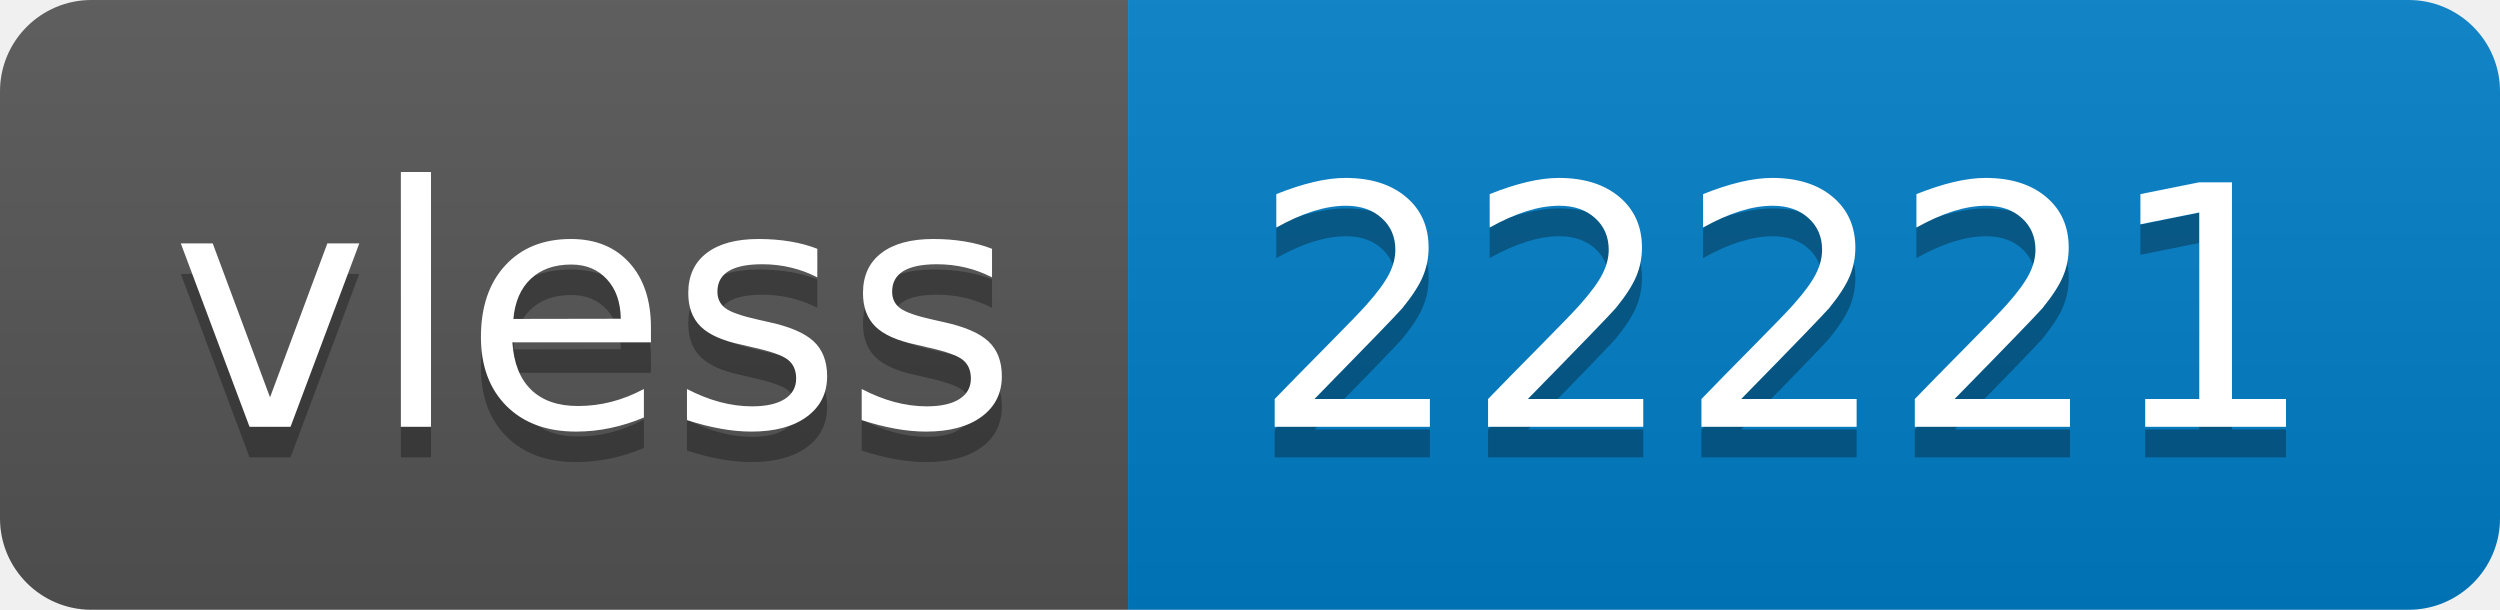
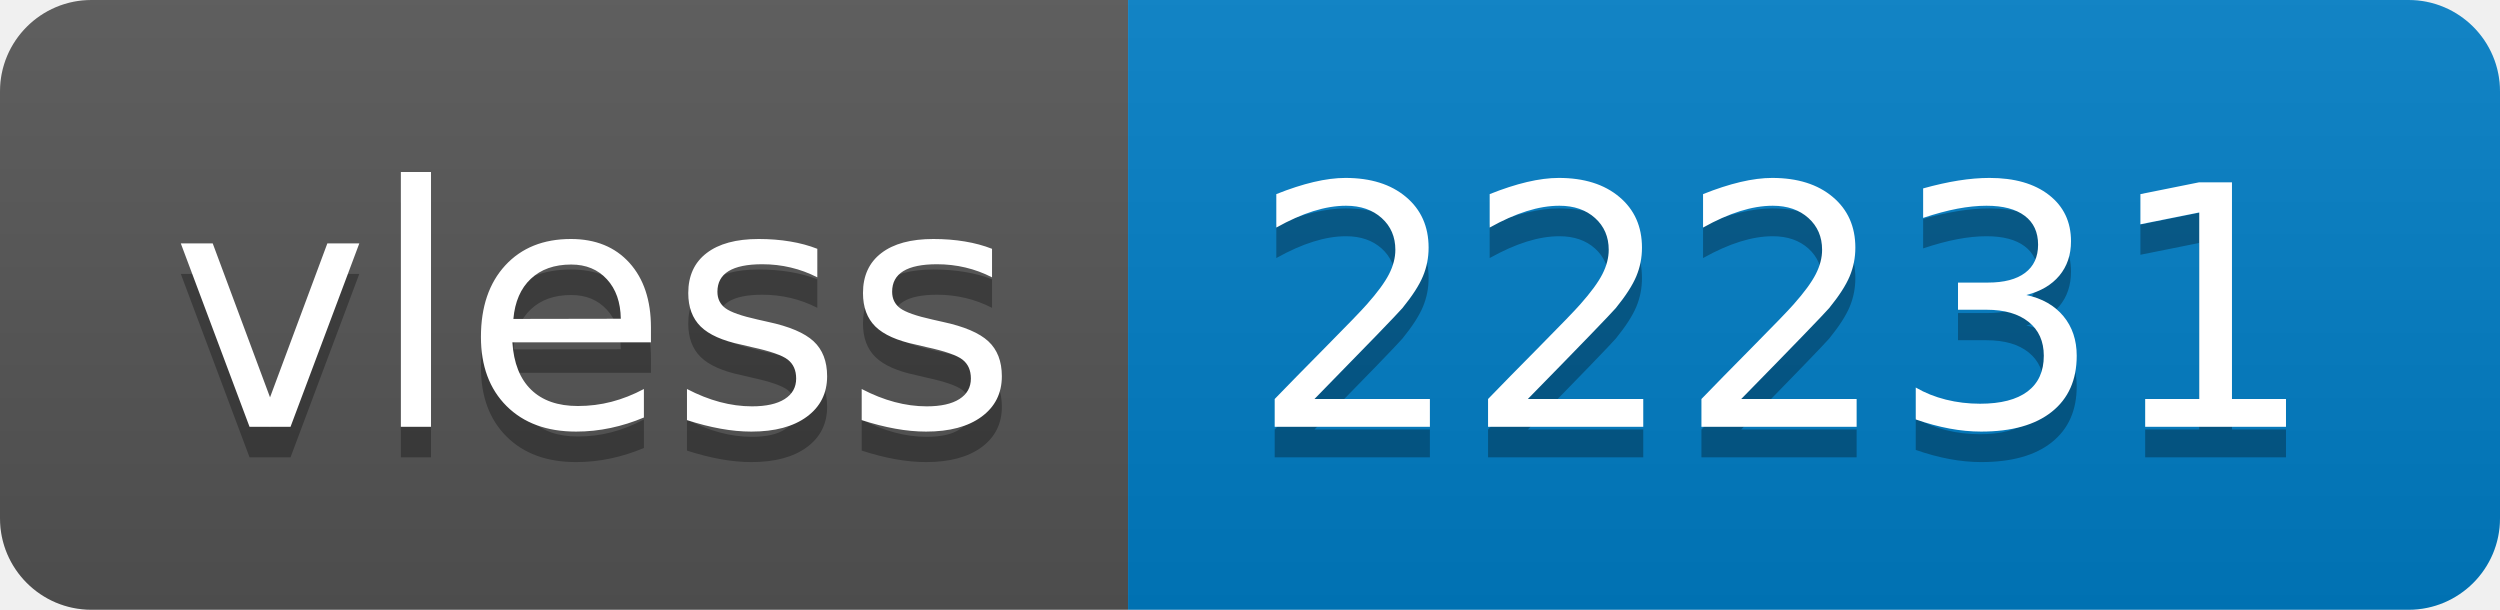
- <svg xmlns="http://www.w3.org/2000/svg" width="82" height="20" role="img" aria-label="vless: 22221">
+ <svg xmlns="http://www.w3.org/2000/svg" width="82" height="20" role="img" aria-label="vless: 22231">
  <linearGradient id="s" x2="0" y2="100%">
    <stop offset="0" stop-color="#bbb" stop-opacity=".1" />
    <stop offset="1" stop-opacity=".1" />
  </linearGradient>
  <clipPath id="r">
    <rect width="82" height="20" rx="3" fill="#fff" />
  </clipPath>
  <g clip-path="url(#r)">
    <rect width="37" height="20" fill="#555" />
    <rect x="37" width="45" height="20" fill="#007ec6" />
    <rect width="82" height="20" fill="url(#s)" />
  </g>
  <g fill="#fff" text-anchor="middle" font-family="Verdana,Geneva,DejaVu Sans,sans-serif" text-rendering="geometricPrecision" font-size="110">
    <text aria-hidden="true" x="195" y="150" fill="#010101" fill-opacity=".3" transform="scale(.1)" textLength="270">vless</text>
    <text x="195" y="140" transform="scale(.1)" fill="#fff" textLength="270">vless</text>
-     <text aria-hidden="true" x="585" y="150" fill="#010101" fill-opacity=".3" transform="scale(.1)" textLength="350">22221</text>
-     <text x="585" y="140" transform="scale(.1)" fill="#fff" textLength="350">22221</text>
+     <text aria-hidden="true" x="585" y="150" fill="#010101" fill-opacity=".3" transform="scale(.1)" textLength="350">22231</text>
+     <text x="585" y="140" transform="scale(.1)" fill="#fff" textLength="350">22231</text>
  </g>
</svg>
